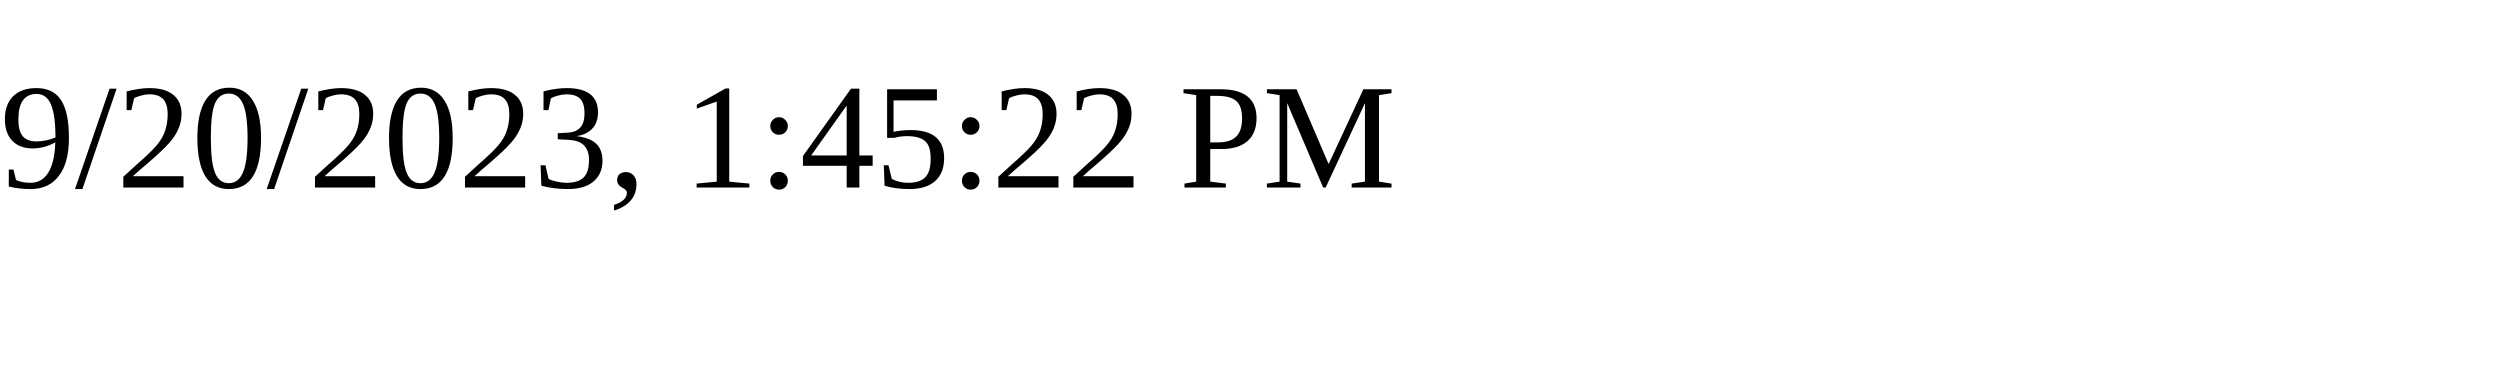
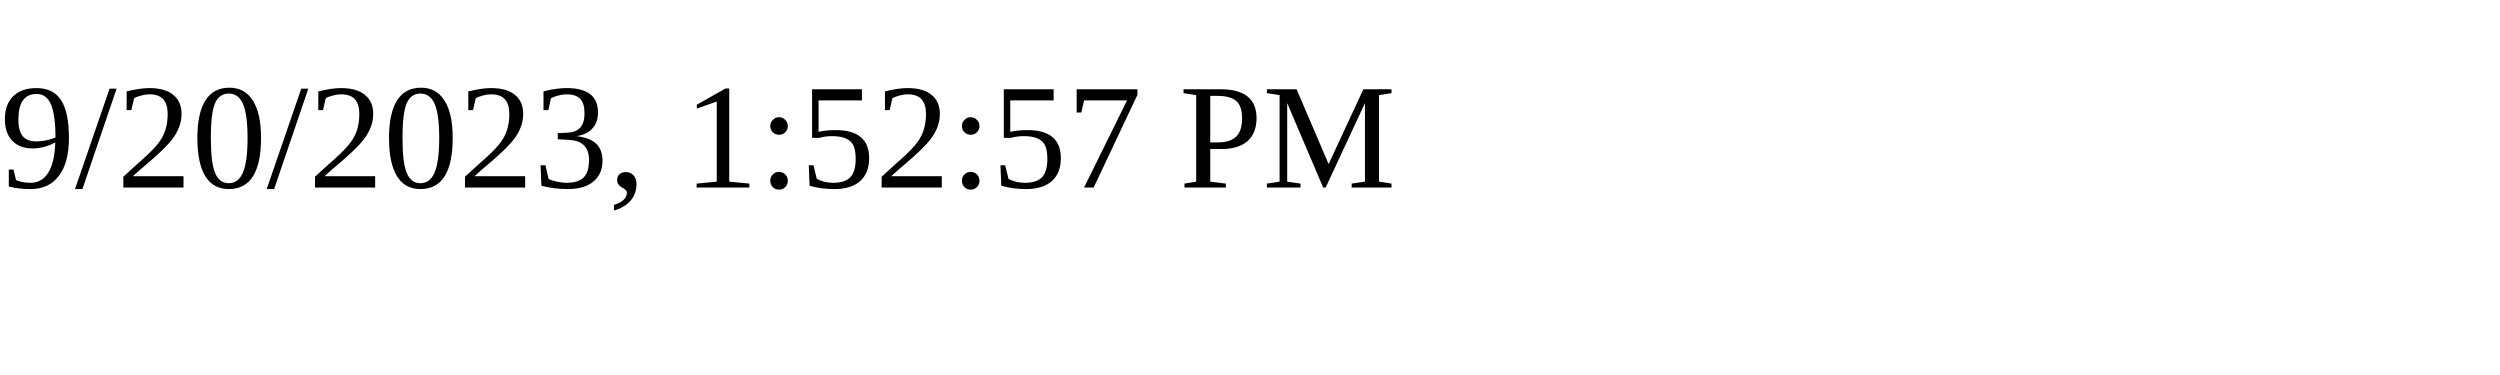
<svg xmlns="http://www.w3.org/2000/svg" height="30" width="200">
-   <text x="0" y="15">9/20/2023, 1:45:22 PM</text>
+   <text x="0" y="15">9/20/2023, 1:52:57 PM</text>
</svg>
